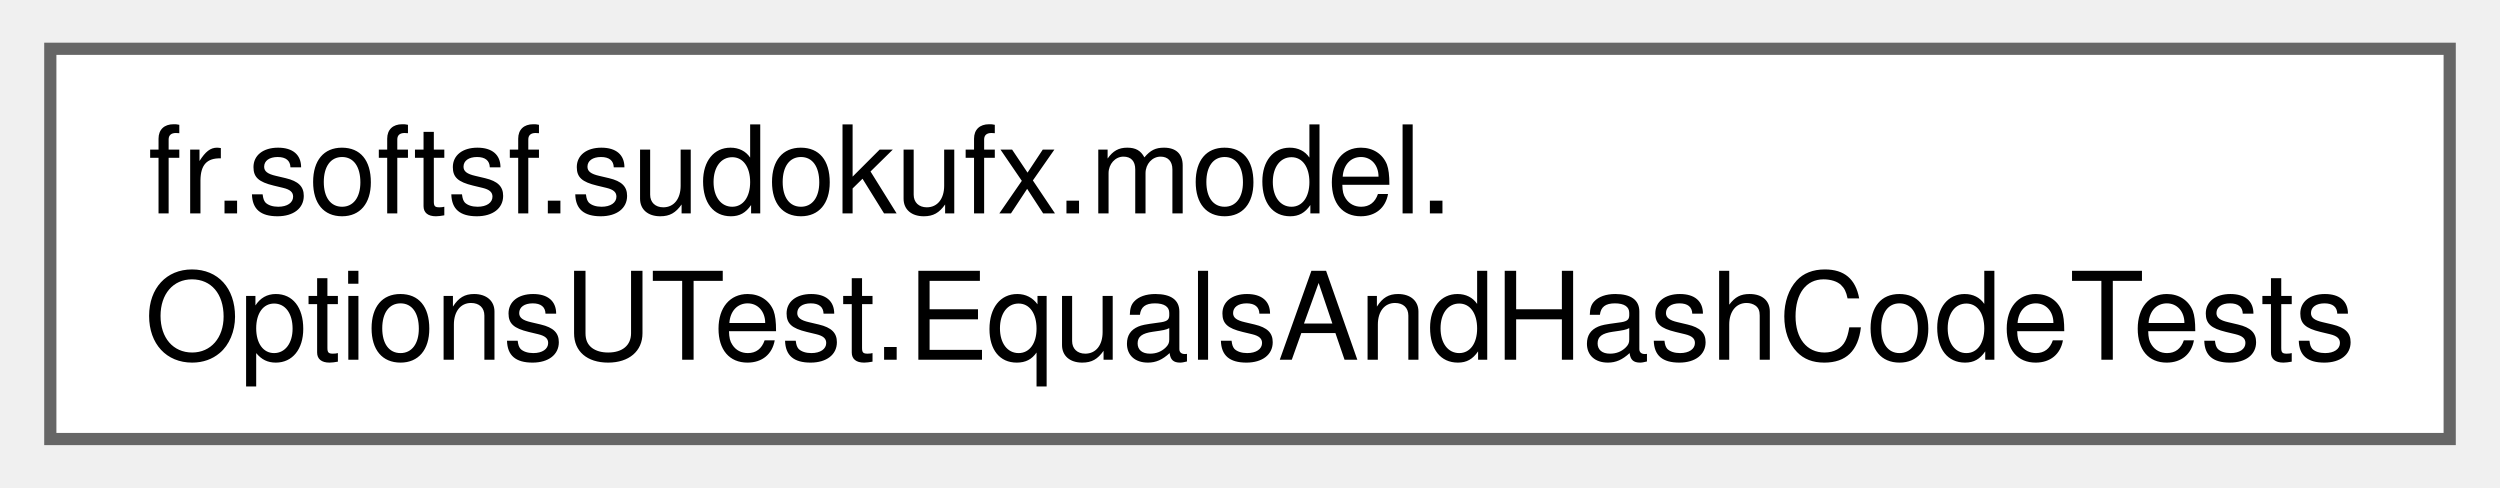
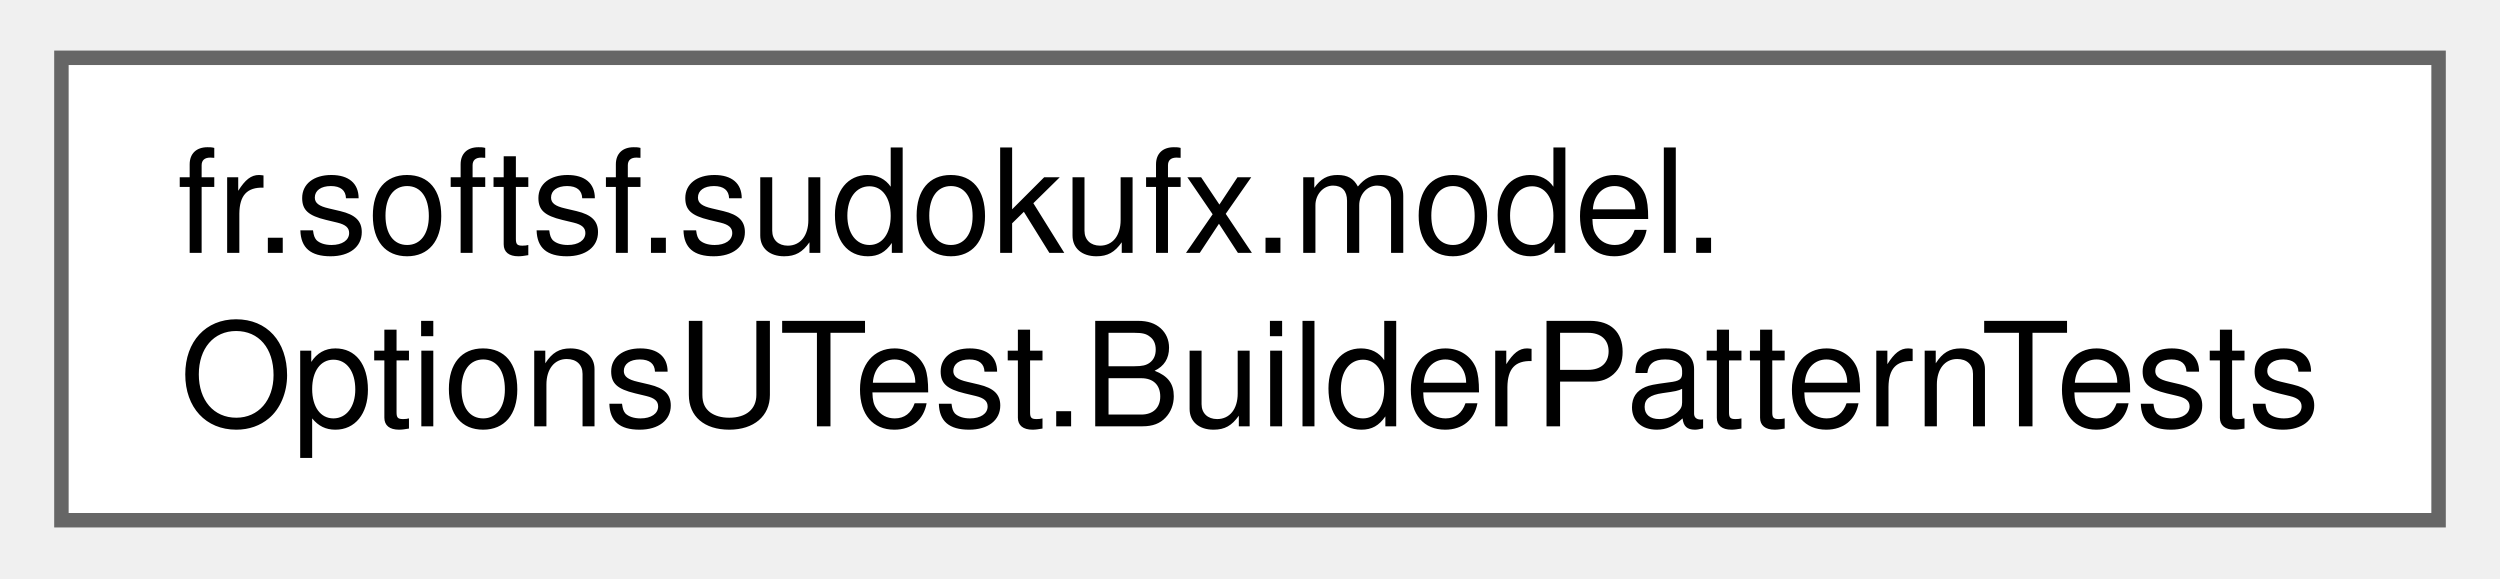
- <svg xmlns="http://www.w3.org/2000/svg" xmlns:xlink="http://www.w3.org/1999/xlink" width="205pt" height="40pt" viewBox="0.00 0.00 204.75 40.00">
+ <svg xmlns="http://www.w3.org/2000/svg" xmlns:xlink="http://www.w3.org/1999/xlink" width="173pt" height="40pt" viewBox="0.00 0.00 172.50 40.00">
  <g id="graph0" class="graph" transform="scale(1 1) rotate(0) translate(4 36)">
    <g id="Node000000" class="node">
      <g id="a_Node000000">
-         <a xlink:href="classfr_1_1softsf_1_1sudokufx_1_1model_1_1_options_u_test_1_1_equals_and_hash_code_tests.html" target="_top" xlink:title=" ">
-           <polygon fill="white" stroke="#666666" points="196.75,-32 0,-32 0,0 196.75,0 196.75,-32" />
+         <a xlink:href="classfr_1_1softsf_1_1sudokufx_1_1model_1_1_options_u_test_1_1_builder_pattern_tests.html" target="_top" xlink:title=" ">
+           <polygon fill="white" stroke="#666666" points="164.5,-32 0,-32 0,0 164.5,0 164.5,-32" />
          <text text-anchor="start" x="8" y="-18.5" font-family="Helvetica,sans-Serif" font-size="10.00">fr.softsf.sudokufx.model.</text>
-           <text text-anchor="middle" x="98.38" y="-6.5" font-family="Helvetica,sans-Serif" font-size="10.00">OptionsUTest.EqualsAndHashCodeTests</text>
+           <text text-anchor="middle" x="82.25" y="-6.5" font-family="Helvetica,sans-Serif" font-size="10.00">OptionsUTest.BuilderPatternTests</text>
        </a>
      </g>
    </g>
  </g>
</svg>
